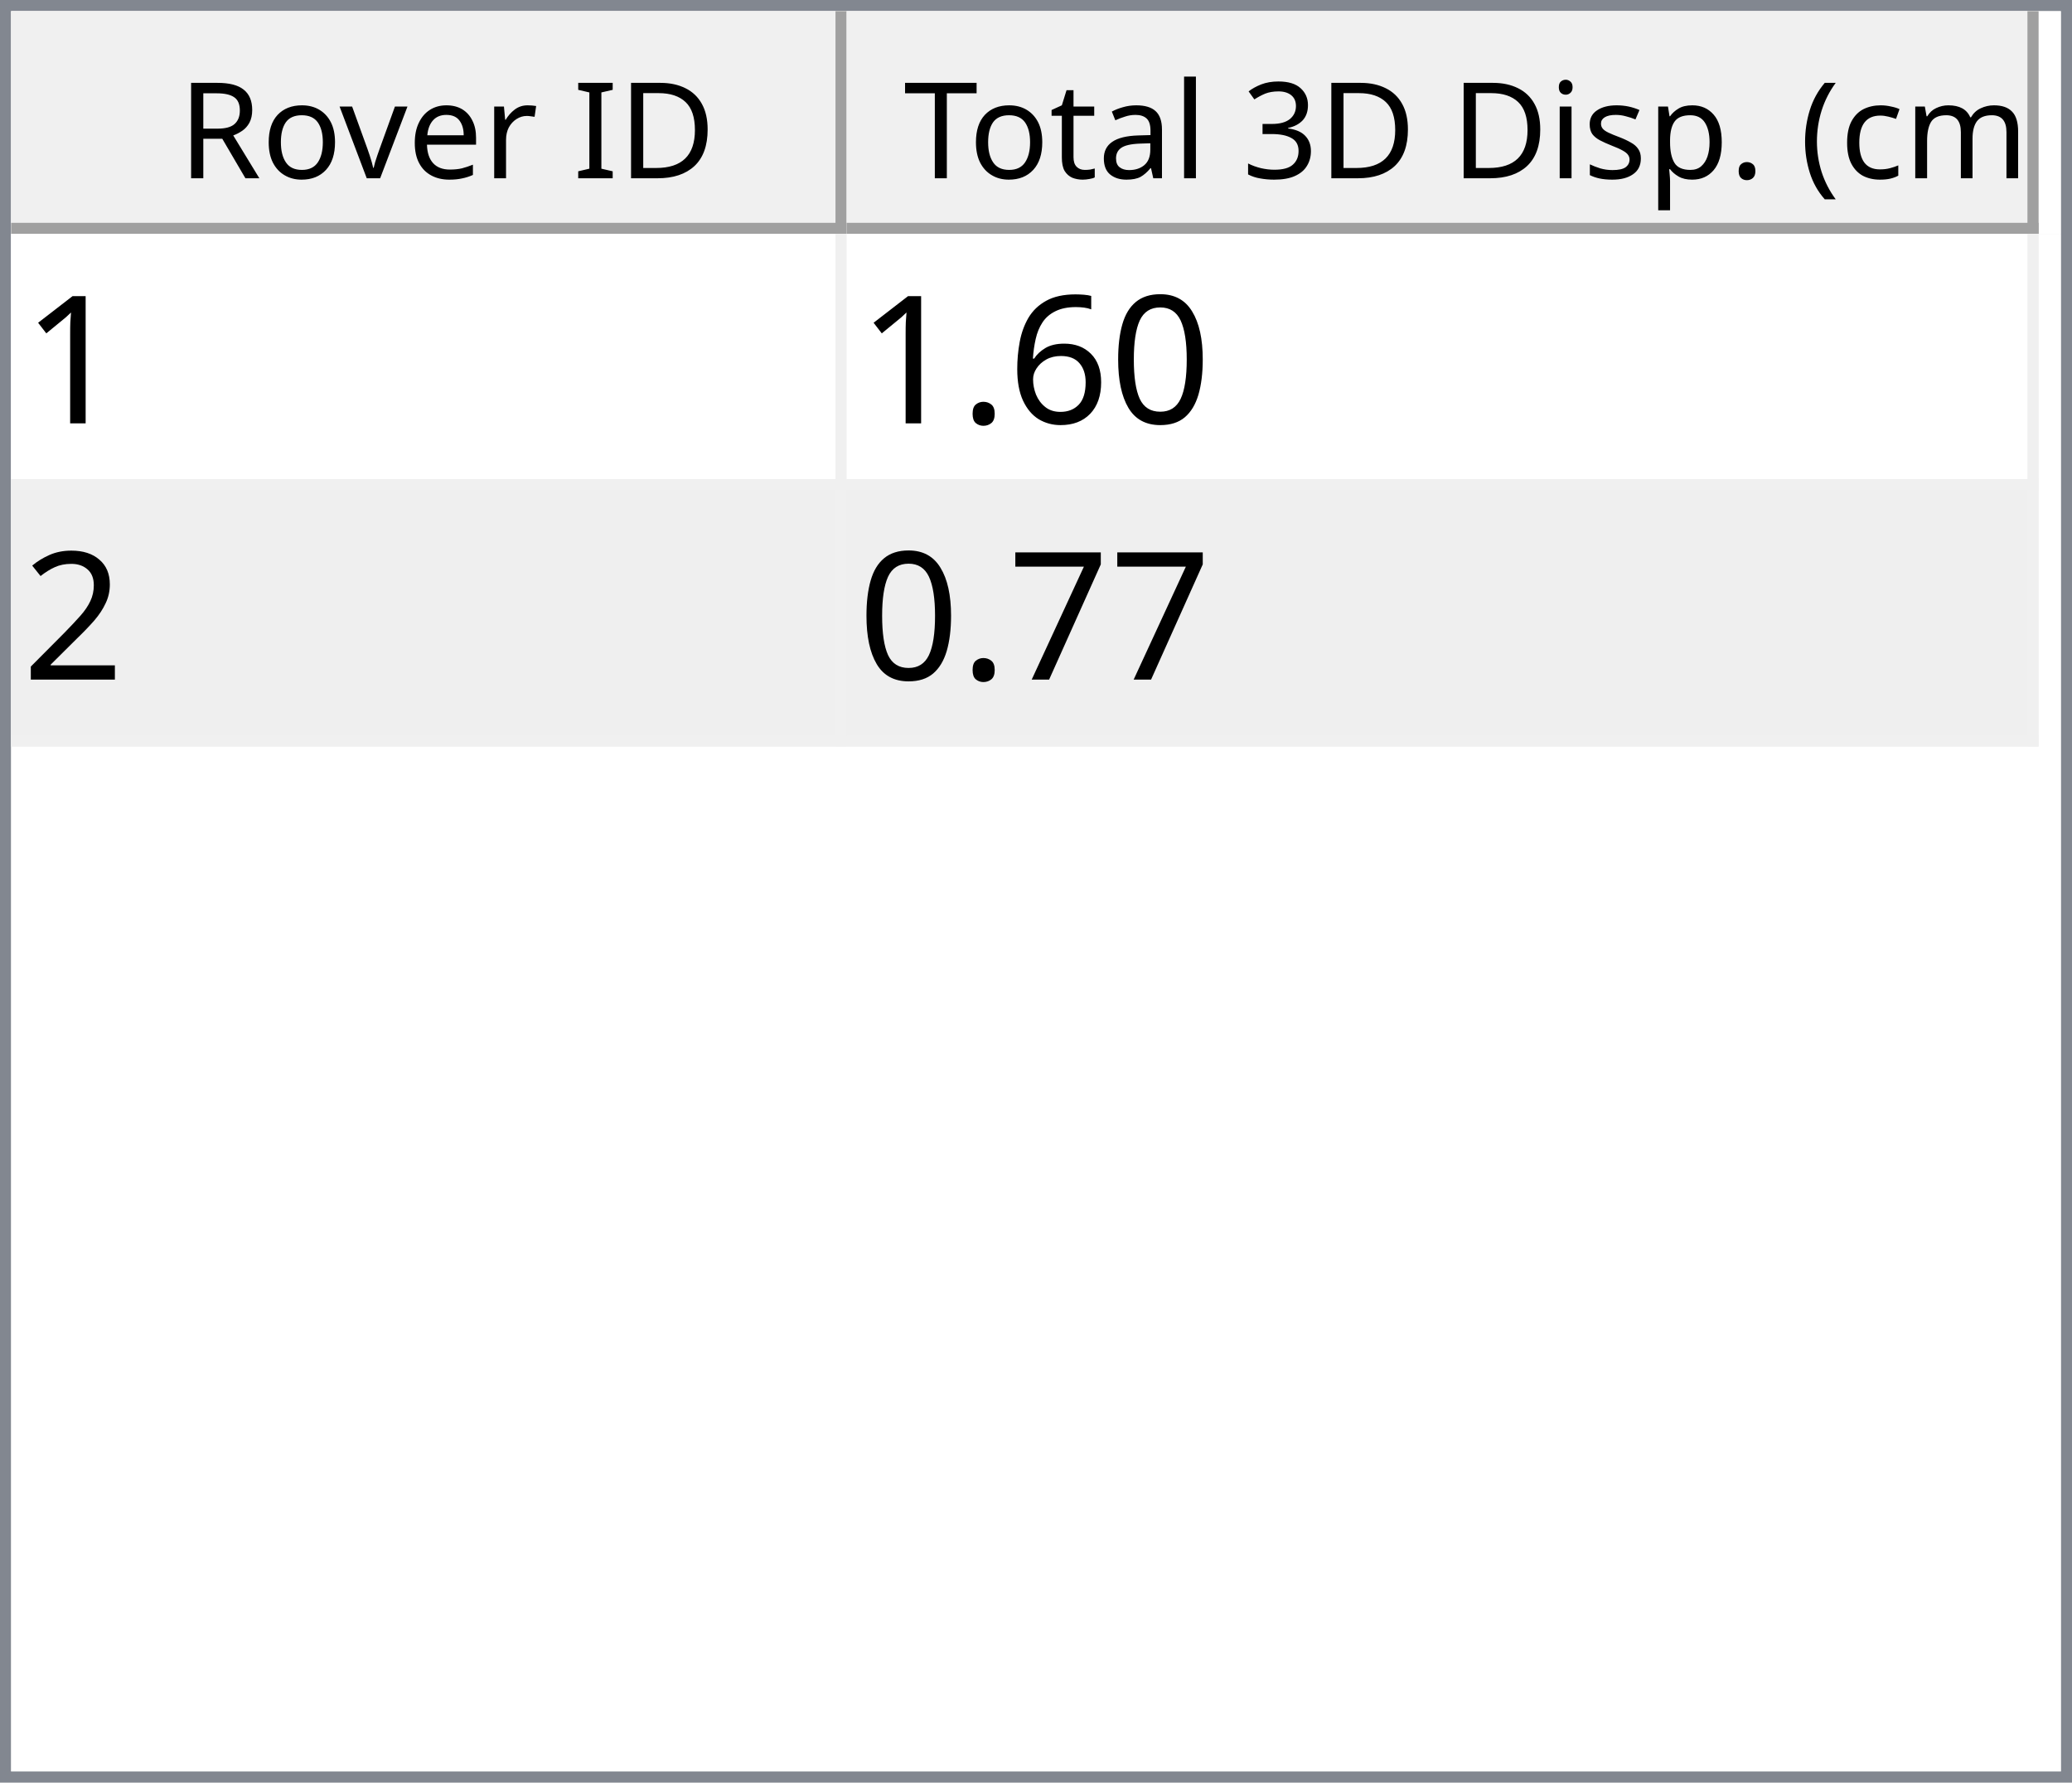
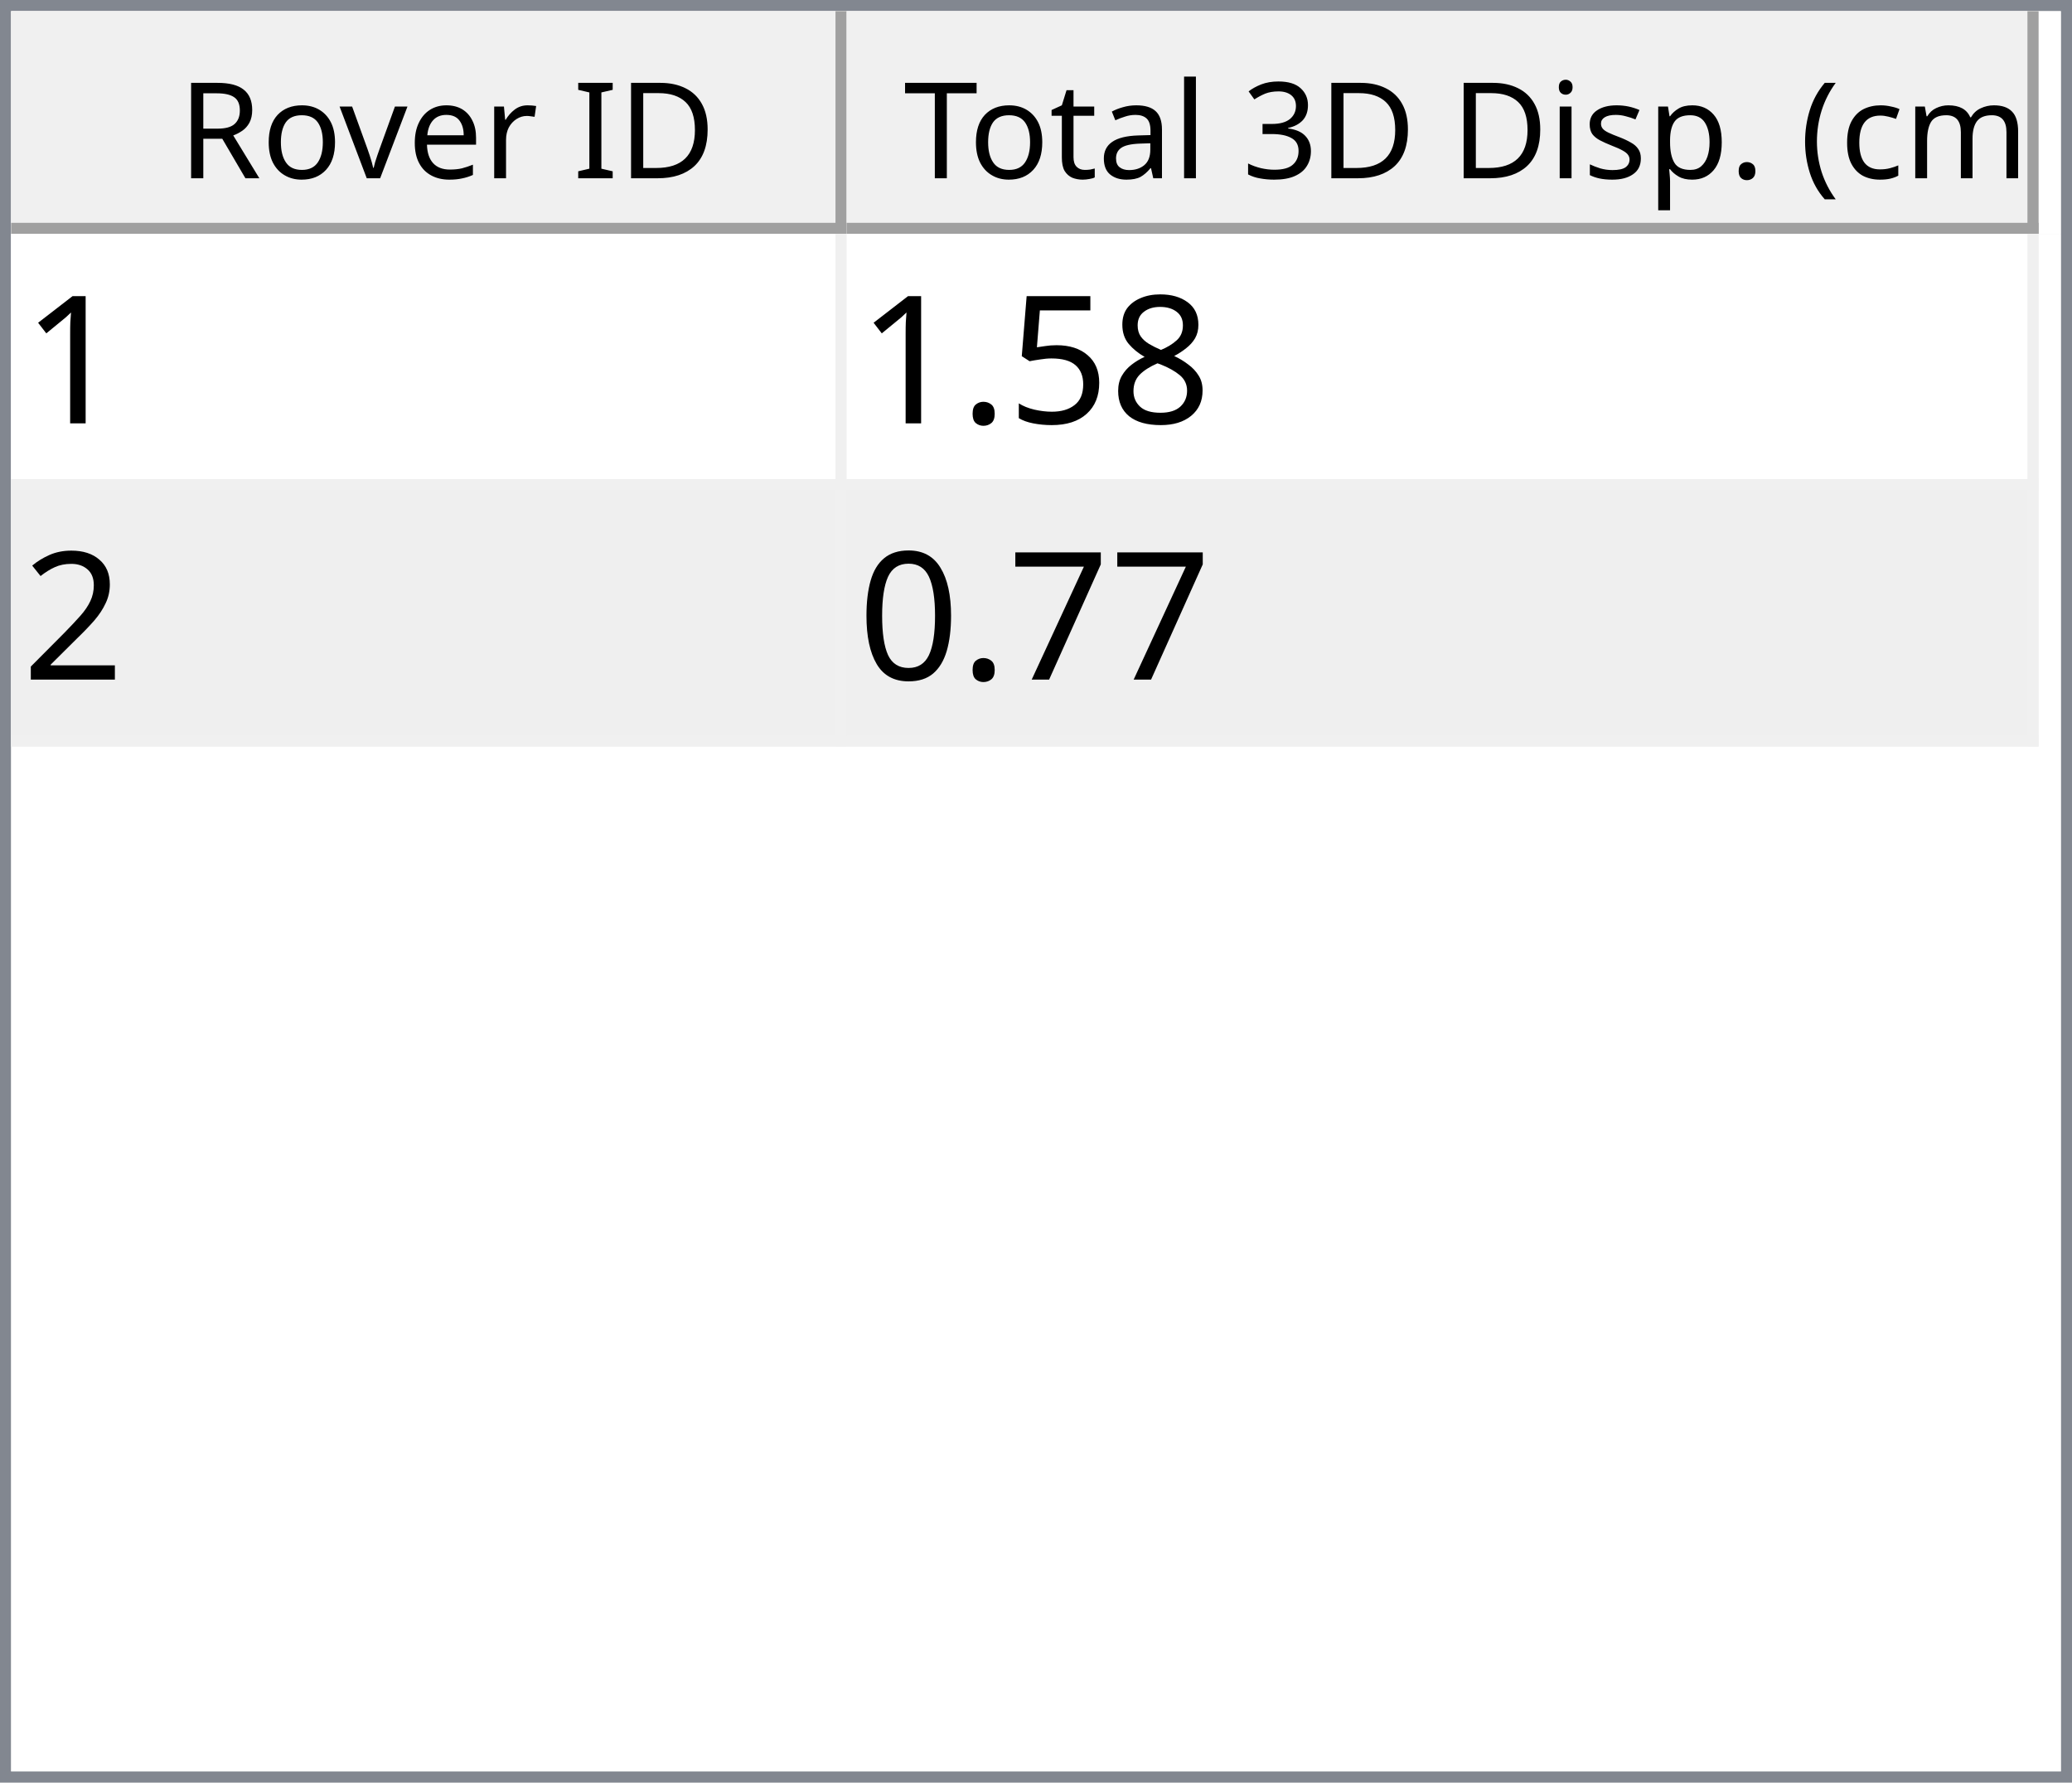
<svg xmlns="http://www.w3.org/2000/svg" style="fill-opacity:1; color-rendering:auto; color-interpolation:auto; text-rendering:auto; stroke:black; stroke-linecap:square; stroke-miterlimit:10; shape-rendering:auto; stroke-opacity:1; fill:black; stroke-dasharray:none; font-weight:normal; stroke-width:1; font-family:'Dialog'; font-style:normal; stroke-linejoin:miter; font-size:12px; stroke-dashoffset:0; image-rendering:auto;" width="186" height="160">
  <defs id="genericDefs" />
  <g>
    <defs id="defs1">
      <clipPath clipPathUnits="userSpaceOnUse" id="clipPath1">
        <path d="M0 0 L186 0 L186 160 L0 160 L0 0 Z" />
      </clipPath>
      <clipPath clipPathUnits="userSpaceOnUse" id="clipPath2">
        <path d="M0 0 L0 160 L186 160 L186 0 Z" />
      </clipPath>
      <clipPath clipPathUnits="userSpaceOnUse" id="clipPath3">
        <path d="M0 0 L0 20 L184 20 L184 0 Z" />
      </clipPath>
      <clipPath clipPathUnits="userSpaceOnUse" id="clipPath4">
        <path d="M0 0 L0 20 L75 20 L75 0 Z" />
      </clipPath>
      <clipPath clipPathUnits="userSpaceOnUse" id="clipPath5">
        <path d="M1 1 L1 19 L74 19 L74 1 Z" />
      </clipPath>
      <clipPath clipPathUnits="userSpaceOnUse" id="clipPath6">
        <path d="M0 0 L0 18 L73 18 L73 0 Z" />
      </clipPath>
      <clipPath clipPathUnits="userSpaceOnUse" id="clipPath7">
        <path d="M-0.5 -0.5 L-0.5 19.5 L74.5 19.5 L74.5 -0.5 Z" />
      </clipPath>
      <clipPath clipPathUnits="userSpaceOnUse" id="clipPath8">
        <path d="M0 0 L0 20 L107 20 L107 0 Z" />
      </clipPath>
      <clipPath clipPathUnits="userSpaceOnUse" id="clipPath9">
        <path d="M1 1 L1 19 L106 19 L106 1 Z" />
      </clipPath>
      <clipPath clipPathUnits="userSpaceOnUse" id="clipPath10">
        <path d="M0 0 L0 18 L105 18 L105 0 Z" />
      </clipPath>
      <clipPath clipPathUnits="userSpaceOnUse" id="clipPath11">
        <path d="M-0.5 -0.5 L-0.5 19.5 L106.5 19.5 L106.5 -0.5 Z" />
      </clipPath>
      <clipPath clipPathUnits="userSpaceOnUse" id="clipPath12">
        <path d="M0 0 L0 138 L184 138 L184 0 Z" />
      </clipPath>
      <clipPath clipPathUnits="userSpaceOnUse" id="clipPath13">
        <path d="M0 0 L0 46 L182 46 L182 0 Z" />
      </clipPath>
      <clipPath clipPathUnits="userSpaceOnUse" id="clipPath14">
        <path d="M-0.5 -0.5 L-0.5 45.5 L181.5 45.5 L181.5 -0.5 Z" />
      </clipPath>
      <clipPath clipPathUnits="userSpaceOnUse" id="clipPath15">
        <path d="M0 0 L0 22 L74 22 L74 0 Z" />
      </clipPath>
      <clipPath clipPathUnits="userSpaceOnUse" id="clipPath16">
        <path d="M0 0 L0 22 L106 22 L106 0 Z" />
      </clipPath>
      <font horiz-adv-x="64.551" id="font1">
        <font-face ascent="107.91" descent="25.098" units-per-em="100" style="font-style:normal; font-family:Segoe UI; font-weight:normal;" />
        <missing-glyph horiz-adv-x="64.551" d="M8.109 0 L8.109 68.266 L56.453 68.266 L56.453 0 L8.109 0 ZM15.328 7.234 L49.219 7.234 L49.219 61.031 L15.328 61.031 L15.328 7.234 Z" />
        <glyph unicode="D" horiz-adv-x="70.117" d="M9.188 0 L9.188 70.016 L28.516 70.016 Q65.531 70.016 65.531 35.891 Q65.531 19.672 55.25 9.836 Q44.969 0 27.734 0 L9.188 0 ZM17.391 62.594 L17.391 7.422 L27.828 7.422 Q41.609 7.422 49.273 14.797 Q56.938 22.172 56.938 35.688 Q56.938 62.594 28.328 62.594 L17.391 62.594 Z" />
        <glyph unicode="I" horiz-adv-x="26.611" d="M17.391 0 L9.188 0 L9.188 70.016 L17.391 70.016 L17.391 0 Z" />
        <glyph unicode=" " horiz-adv-x="27.393" d="" />
        <glyph unicode="r" horiz-adv-x="34.766" d="M34.188 41.891 Q32.078 43.5 28.125 43.5 Q23 43.5 19.555 38.672 Q16.109 33.844 16.109 25.484 L16.109 0 L8.109 0 L8.109 50 L16.109 50 L16.109 39.703 L16.312 39.703 Q18.016 44.969 21.531 47.922 Q25.047 50.875 29.391 50.875 Q32.516 50.875 34.188 50.203 L34.188 41.891 Z" />
        <glyph unicode="e" horiz-adv-x="52.295" d="M48.297 23 L12.984 23 Q13.188 14.656 17.484 10.109 Q21.781 5.562 29.297 5.562 Q37.75 5.562 44.828 11.141 L44.828 3.609 Q38.234 -1.172 27.391 -1.172 Q16.797 -1.172 10.742 5.641 Q4.688 12.453 4.688 24.812 Q4.688 36.469 11.305 43.82 Q17.922 51.172 27.734 51.172 Q37.547 51.172 42.922 44.828 Q48.297 38.484 48.297 27.203 L48.297 23 ZM40.094 29.781 Q40.047 36.719 36.75 40.578 Q33.453 44.438 27.594 44.438 Q21.922 44.438 17.969 40.383 Q14.016 36.328 13.094 29.781 L40.094 29.781 Z" />
        <glyph unicode="v" horiz-adv-x="47.9" d="M47.406 50 L27.484 0 L19.625 0 L0.688 50 L9.469 50 L22.172 13.672 Q23.578 9.672 23.922 6.688 L24.125 6.688 Q24.609 10.453 25.688 13.484 L38.969 50 L47.406 50 Z" />
        <glyph unicode="o" horiz-adv-x="58.594" d="M29 -1.172 Q17.922 -1.172 11.305 5.836 Q4.688 12.844 4.688 24.422 Q4.688 37.016 11.57 44.094 Q18.453 51.172 30.172 51.172 Q41.359 51.172 47.633 44.289 Q53.906 37.406 53.906 25.203 Q53.906 13.234 47.141 6.031 Q40.375 -1.172 29 -1.172 ZM29.594 44.438 Q21.875 44.438 17.383 39.188 Q12.891 33.938 12.891 24.703 Q12.891 15.828 17.43 10.695 Q21.969 5.562 29.594 5.562 Q37.359 5.562 41.531 10.594 Q45.703 15.625 45.703 24.906 Q45.703 34.281 41.531 39.359 Q37.359 44.438 29.594 44.438 Z" />
        <glyph unicode="R" horiz-adv-x="59.814" d="M59.375 0 L49.609 0 L37.891 19.625 Q36.281 22.359 34.766 24.289 Q33.25 26.219 31.664 27.438 Q30.078 28.656 28.25 29.219 Q26.422 29.781 24.125 29.781 L17.391 29.781 L17.391 0 L9.188 0 L9.188 70.016 L30.078 70.016 Q34.672 70.016 38.555 68.867 Q42.438 67.719 45.289 65.375 Q48.141 63.031 49.758 59.547 Q51.375 56.062 51.375 51.375 Q51.375 47.703 50.273 44.656 Q49.172 41.609 47.148 39.211 Q45.125 36.812 42.266 35.133 Q39.406 33.453 35.844 32.516 L35.844 32.328 Q37.594 31.547 38.891 30.547 Q40.188 29.547 41.359 28.18 Q42.531 26.812 43.68 25.078 Q44.828 23.344 46.234 21.047 L59.375 0 ZM17.391 62.594 L17.391 37.203 L28.516 37.203 Q31.594 37.203 34.203 38.133 Q36.812 39.062 38.719 40.797 Q40.625 42.531 41.703 45.047 Q42.781 47.562 42.781 50.688 Q42.781 56.297 39.141 59.445 Q35.5 62.594 28.609 62.594 L17.391 62.594 Z" />
        <glyph unicode=")" horiz-adv-x="30.176" d="M8.297 -15.922 L1.172 -15.922 Q16.406 2.344 16.406 26.812 Q16.406 51.469 1.078 70.016 L8.297 70.016 Q23.531 52.156 23.531 26.703 Q23.531 1.375 8.297 -15.922 Z" />
        <glyph unicode="m" horiz-adv-x="86.133" d="M79.109 0 L71.094 0 L71.094 28.719 Q71.094 37.016 68.531 40.727 Q65.969 44.438 59.906 44.438 Q54.781 44.438 51.195 39.75 Q47.609 35.062 47.609 28.516 L47.609 0 L39.594 0 L39.594 29.688 Q39.594 44.438 28.219 44.438 Q22.953 44.438 19.531 40.016 Q16.109 35.594 16.109 28.516 L16.109 0 L8.109 0 L8.109 50 L16.109 50 L16.109 42.094 L16.312 42.094 Q21.625 51.172 31.844 51.172 Q36.969 51.172 40.773 48.312 Q44.578 45.453 46 40.828 Q51.562 51.172 62.594 51.172 Q79.109 51.172 79.109 30.812 L79.109 0 Z" />
        <glyph unicode="c" horiz-adv-x="46.191" d="M42.188 2.297 Q36.422 -1.172 28.516 -1.172 Q17.828 -1.172 11.258 5.789 Q4.688 12.75 4.688 23.828 Q4.688 36.188 11.766 43.68 Q18.844 51.172 30.672 51.172 Q37.25 51.172 42.281 48.734 L42.281 40.531 Q36.719 44.438 30.375 44.438 Q22.703 44.438 17.797 38.945 Q12.891 33.453 12.891 24.516 Q12.891 15.719 17.508 10.641 Q22.125 5.562 29.891 5.562 Q36.422 5.562 42.188 9.906 L42.188 2.297 Z" />
        <glyph unicode="(" horiz-adv-x="30.176" d="M29.109 -15.922 L21.969 -15.922 Q6.844 1.375 6.844 26.703 Q6.844 52.156 21.969 70.016 L29.203 70.016 Q13.875 51.469 13.875 26.812 Q13.875 2.344 29.109 -15.922 Z" />
        <glyph unicode="." horiz-adv-x="21.68" d="M10.891 -1.078 Q8.641 -1.078 7.055 0.539 Q5.469 2.156 5.469 4.391 Q5.469 6.641 7.055 8.273 Q8.641 9.906 10.891 9.906 Q13.188 9.906 14.797 8.273 Q16.406 6.641 16.406 4.391 Q16.406 2.156 14.797 0.539 Q13.188 -1.078 10.891 -1.078 Z" />
        <glyph unicode="p" horiz-adv-x="58.789" d="M16.312 7.234 L16.109 7.234 L16.109 -23 L8.109 -23 L8.109 50 L16.109 50 L16.109 41.219 L16.312 41.219 Q22.219 51.172 33.594 51.172 Q43.266 51.172 48.688 44.461 Q54.109 37.75 54.109 26.469 Q54.109 13.922 48 6.375 Q41.891 -1.172 31.297 -1.172 Q21.578 -1.172 16.312 7.234 ZM16.109 27.391 L16.109 20.406 Q16.109 14.203 20.141 9.883 Q24.172 5.562 30.375 5.562 Q37.641 5.562 41.773 11.133 Q45.906 16.703 45.906 26.609 Q45.906 34.969 42.047 39.703 Q38.188 44.438 31.594 44.438 Q24.609 44.438 20.359 39.578 Q16.109 34.719 16.109 27.391 Z" />
        <glyph unicode="s" horiz-adv-x="42.432" d="M5.078 1.812 L5.078 10.406 Q11.625 5.562 19.484 5.562 Q30.031 5.562 30.031 12.594 Q30.031 14.594 29.125 15.992 Q28.219 17.391 26.68 18.461 Q25.141 19.531 23.07 20.383 Q21 21.234 18.609 22.172 Q15.281 23.484 12.766 24.828 Q10.25 26.172 8.57 27.859 Q6.891 29.547 6.031 31.695 Q5.172 33.844 5.172 36.719 Q5.172 40.234 6.789 42.945 Q8.406 45.656 11.086 47.484 Q13.766 49.312 17.211 50.242 Q20.656 51.172 24.312 51.172 Q30.812 51.172 35.938 48.922 L35.938 40.828 Q30.422 44.438 23.25 44.438 Q21 44.438 19.195 43.922 Q17.391 43.406 16.094 42.477 Q14.797 41.547 14.086 40.258 Q13.375 38.969 13.375 37.406 Q13.375 35.453 14.086 34.133 Q14.797 32.812 16.164 31.789 Q17.531 30.766 19.484 29.938 Q21.438 29.109 23.922 28.125 Q27.25 26.859 29.883 25.516 Q32.516 24.172 34.375 22.484 Q36.234 20.797 37.234 18.602 Q38.234 16.406 38.234 13.375 Q38.234 9.672 36.602 6.938 Q34.969 4.203 32.234 2.398 Q29.5 0.594 25.93 -0.289 Q22.359 -1.172 18.453 -1.172 Q10.75 -1.172 5.078 1.812 Z" />
        <glyph unicode="i" horiz-adv-x="24.219" d="M12.203 62.703 Q10.062 62.703 8.547 64.164 Q7.031 65.625 7.031 67.875 Q7.031 70.125 8.547 71.609 Q10.062 73.094 12.203 73.094 Q14.406 73.094 15.945 71.609 Q17.484 70.125 17.484 67.875 Q17.484 65.719 15.945 64.211 Q14.406 62.703 12.203 62.703 ZM16.109 0 L8.109 0 L8.109 50 L16.109 50 L16.109 0 Z" />
        <glyph unicode="3" horiz-adv-x="53.906" d="M46.531 19.828 Q46.531 15.094 44.75 11.211 Q42.969 7.328 39.719 4.57 Q36.469 1.812 31.93 0.297 Q27.391 -1.219 21.922 -1.219 Q11.922 -1.219 6 2.594 L6 11.188 Q13.094 5.609 22.219 5.609 Q25.875 5.609 28.828 6.539 Q31.781 7.469 33.906 9.227 Q36.031 10.984 37.18 13.477 Q38.328 15.969 38.328 19.094 Q38.328 32.812 18.797 32.812 L12.984 32.812 L12.984 39.594 L18.5 39.594 Q35.797 39.594 35.797 52.484 Q35.797 64.406 22.609 64.406 Q15.188 64.406 8.688 59.422 L8.688 67.188 Q15.375 71.188 24.609 71.188 Q29 71.188 32.57 69.969 Q36.141 68.75 38.68 66.555 Q41.219 64.359 42.609 61.281 Q44 58.203 44 54.5 Q44 40.672 30.031 36.719 L30.031 36.531 Q33.594 36.141 36.625 34.797 Q39.656 33.453 41.852 31.305 Q44.047 29.156 45.289 26.25 Q46.531 23.344 46.531 19.828 Z" />
        <glyph unicode="l" horiz-adv-x="24.219" d="M16.109 0 L8.109 0 L8.109 74.031 L16.109 74.031 L16.109 0 Z" />
        <glyph unicode="a" horiz-adv-x="50.879" d="M43.891 0 L35.891 0 L35.891 7.812 L35.688 7.812 Q30.469 -1.172 20.312 -1.172 Q12.844 -1.172 8.617 2.781 Q4.391 6.734 4.391 13.281 Q4.391 27.297 20.906 29.594 L35.891 31.688 Q35.891 44.438 25.594 44.438 Q16.547 44.438 9.281 38.281 L9.281 46.484 Q16.656 51.172 26.266 51.172 Q43.891 51.172 43.891 32.516 L43.891 0 ZM35.891 25.297 L23.828 23.641 Q18.266 22.859 15.43 20.875 Q12.594 18.891 12.594 13.875 Q12.594 10.203 15.211 7.883 Q17.828 5.562 22.172 5.562 Q28.125 5.562 32.008 9.742 Q35.891 13.922 35.891 20.312 L35.891 25.297 Z" />
        <glyph unicode="t" horiz-adv-x="33.887" d="M31.297 0.484 Q28.469 -1.078 23.828 -1.078 Q10.688 -1.078 10.688 13.578 L10.688 43.172 L2.094 43.172 L2.094 50 L10.688 50 L10.688 62.203 L18.703 64.797 L18.703 50 L31.297 50 L31.297 43.172 L18.703 43.172 L18.703 14.984 Q18.703 9.969 20.414 7.82 Q22.125 5.672 26.078 5.672 Q29.109 5.672 31.297 7.328 L31.297 0.484 Z" />
        <glyph unicode="T" horiz-adv-x="52.393" d="M50.594 62.594 L30.375 62.594 L30.375 0 L22.172 0 L22.172 62.594 L2 62.594 L2 70.016 L50.594 70.016 L50.594 62.594 Z" />
      </font>
      <font horiz-adv-x="75.0" id="font2">
        <font-face ascent="100.537" descent="21.973" units-per-em="100" style="font-style:normal; font-family:sans-serif; font-weight:normal;" />
        <missing-glyph horiz-adv-x="75.0" d="M12.5 0 L12.5 62.5 L62.5 62.5 L62.5 0 L12.5 0 ZM14.062 1.562 L60.938 1.562 L60.938 60.938 L14.062 60.938 L14.062 1.562 Z" />
        <glyph unicode="1" horiz-adv-x="55.615" d="M37.25 0 L28.469 0 L28.469 56 Q25.297 52.984 20.141 49.953 Q14.984 46.922 10.891 45.406 L10.891 53.906 Q18.266 57.375 23.781 62.305 Q29.297 67.234 31.594 71.875 L37.25 71.875 L37.25 0 Z" />
-         <glyph unicode="0" horiz-adv-x="55.615" d="M4.156 35.297 Q4.156 48 6.766 55.742 Q9.375 63.484 14.523 67.68 Q19.672 71.875 27.484 71.875 Q33.25 71.875 37.594 69.555 Q41.938 67.234 44.773 62.867 Q47.609 58.5 49.219 52.227 Q50.828 45.953 50.828 35.297 Q50.828 22.703 48.242 14.969 Q45.656 7.234 40.508 3.008 Q35.359 -1.219 27.484 -1.219 Q17.141 -1.219 11.234 6.203 Q4.156 15.141 4.156 35.297 ZM13.188 35.297 Q13.188 17.672 17.312 11.836 Q21.438 6 27.484 6 Q33.547 6 37.672 11.859 Q41.797 17.719 41.797 35.297 Q41.797 52.984 37.672 58.789 Q33.547 64.594 27.391 64.594 Q21.344 64.594 17.719 59.469 Q13.188 52.938 13.188 35.297 Z" />
-         <glyph unicode="6" horiz-adv-x="55.615" d="M49.75 54.047 L41.016 53.375 Q39.844 58.547 37.703 60.891 Q34.125 64.656 28.906 64.656 Q24.703 64.656 21.531 62.312 Q17.391 59.281 14.992 53.469 Q12.594 47.656 12.5 36.922 Q15.672 41.75 20.266 44.094 Q24.859 46.438 29.891 46.438 Q38.672 46.438 44.852 39.969 Q51.031 33.5 51.031 23.25 Q51.031 16.5 48.125 10.719 Q45.219 4.938 40.141 1.859 Q35.062 -1.219 28.609 -1.219 Q17.625 -1.219 10.695 6.859 Q3.766 14.938 3.766 33.5 Q3.766 54.25 11.422 63.672 Q18.109 71.875 29.438 71.875 Q37.891 71.875 43.289 67.141 Q48.688 62.406 49.75 54.047 ZM13.875 23.188 Q13.875 18.656 15.797 14.508 Q17.719 10.359 21.188 8.18 Q24.656 6 28.469 6 Q34.031 6 38.039 10.492 Q42.047 14.984 42.047 22.703 Q42.047 30.125 38.086 34.398 Q34.125 38.672 28.125 38.672 Q22.172 38.672 18.023 34.398 Q13.875 30.125 13.875 23.188 Z" />
+         <glyph unicode="8" horiz-adv-x="55.615" d="M17.672 38.812 Q12.203 40.828 9.57 44.539 Q6.938 48.25 6.938 53.422 Q6.938 61.234 12.555 66.555 Q18.172 71.875 27.484 71.875 Q36.859 71.875 42.578 66.43 Q48.297 60.984 48.297 53.172 Q48.297 48.188 45.68 44.508 Q43.062 40.828 37.75 38.812 Q44.344 36.672 47.781 31.883 Q51.219 27.094 51.219 20.453 Q51.219 11.281 44.727 5.031 Q38.234 -1.219 27.641 -1.219 Q17.047 -1.219 10.547 5.055 Q4.047 11.328 4.047 20.703 Q4.047 27.688 7.594 32.398 Q11.141 37.109 17.672 38.812 ZM15.922 53.719 Q15.922 48.641 19.195 45.414 Q22.469 42.188 27.688 42.188 Q32.766 42.188 36.016 45.383 Q39.266 48.578 39.266 53.219 Q39.266 58.062 35.914 61.359 Q32.562 64.656 27.594 64.656 Q22.562 64.656 19.242 61.43 Q15.922 58.203 15.922 53.719 ZM13.094 20.656 Q13.094 16.891 14.875 13.375 Q16.656 9.859 20.172 7.93 Q23.688 6 27.734 6 Q34.031 6 38.133 10.055 Q42.234 14.109 42.234 20.359 Q42.234 26.703 38.016 30.859 Q33.797 35.016 27.438 35.016 Q21.234 35.016 17.164 30.914 Q13.094 26.812 13.094 20.656 Z" />
+         <glyph unicode="5" horiz-adv-x="55.615" d="M4.156 18.75 L13.375 19.531 Q14.406 12.797 18.141 9.398 Q21.875 6 27.156 6 Q33.5 6 37.891 10.789 Q42.281 15.578 42.281 23.484 Q42.281 31 38.062 35.352 Q33.844 39.703 27 39.703 Q22.75 39.703 19.336 37.773 Q15.922 35.844 13.969 32.766 L5.719 33.844 L12.641 70.609 L48.25 70.609 L48.25 62.203 L19.672 62.203 L15.828 42.969 Q22.266 47.469 29.344 47.469 Q38.719 47.469 45.164 40.969 Q51.609 34.469 51.609 24.266 Q51.609 14.547 45.953 7.469 Q39.062 -1.219 27.156 -1.219 Q17.391 -1.219 11.211 4.25 Q5.031 9.719 4.156 18.75 Z" />
        <glyph unicode="." horiz-adv-x="27.783" d="M9.078 0 L9.078 10.016 L19.094 10.016 L19.094 0 L9.078 0 Z" />
        <glyph unicode="2" horiz-adv-x="55.615" d="M50.344 8.453 L50.344 0 L3.031 0 Q2.938 3.172 4.047 6.109 Q5.859 10.938 9.836 15.625 Q13.812 20.312 21.344 26.469 Q33.016 36.031 37.117 41.625 Q41.219 47.219 41.219 52.203 Q41.219 57.422 37.477 61.008 Q33.734 64.594 27.734 64.594 Q21.391 64.594 17.578 60.789 Q13.766 56.984 13.719 50.25 L4.688 51.172 Q5.609 61.281 11.664 66.578 Q17.719 71.875 27.938 71.875 Q38.234 71.875 44.242 66.164 Q50.25 60.453 50.25 52 Q50.25 47.703 48.492 43.555 Q46.734 39.406 42.656 34.812 Q38.578 30.219 29.109 22.219 Q21.188 15.578 18.945 13.211 Q16.703 10.844 15.234 8.453 L50.344 8.453 Z" />
        <glyph unicode="7" horiz-adv-x="55.615" d="M4.734 62.203 L4.734 70.656 L51.078 70.656 L51.078 63.812 Q44.234 56.547 37.523 44.484 Q30.812 32.422 27.156 19.672 Q24.516 10.688 23.781 0 L14.75 0 Q14.891 8.453 18.062 20.414 Q21.234 32.375 27.172 43.484 Q33.109 54.594 39.797 62.203 L4.734 62.203 Z" />
+         <glyph unicode="0" horiz-adv-x="55.615" d="M4.156 35.297 Q4.156 48 6.766 55.742 Q9.375 63.484 14.523 67.68 Q19.672 71.875 27.484 71.875 Q33.25 71.875 37.594 69.555 Q41.938 67.234 44.773 62.867 Q47.609 58.5 49.219 52.227 Q50.828 45.953 50.828 35.297 Q50.828 22.703 48.242 14.969 Q45.656 7.234 40.508 3.008 Q35.359 -1.219 27.484 -1.219 Q17.141 -1.219 11.234 6.203 Q4.156 15.141 4.156 35.297 ZM13.188 35.297 Q13.188 17.672 17.312 11.836 Q21.438 6 27.484 6 Q33.547 6 37.672 11.859 Q41.797 17.719 41.797 35.297 Q41.797 52.984 37.672 58.789 Q33.547 64.594 27.391 64.594 Q21.344 64.594 17.719 59.469 Q13.188 52.938 13.188 35.297 Z" />
      </font>
    </defs>
    <g style="fill:white; stroke:white;">
      <rect x="0" y="0" width="186" style="clip-path:url(#clipPath1); stroke:none;" height="160" />
    </g>
    <g style="fill:white; text-rendering:optimizeSpeed; color-rendering:optimizeSpeed; image-rendering:optimizeSpeed; shape-rendering:crispEdges; stroke:white; color-interpolation:sRGB;">
      <rect x="0" width="186" height="160" y="0" style="stroke:none;" />
      <path style="stroke:none;" d="M0 160 L186 160 L186 0 L0 0 Z" />
    </g>
    <g style="fill:rgb(240,240,240); font-family:'Segoe UI'; stroke:rgb(240,240,240);">
      <rect x="0" y="0" width="186" style="clip-path:url(#clipPath2); stroke:none;" height="160" />
    </g>
    <g style="fill:rgb(130,135,144); font-family:'Segoe UI'; stroke:rgb(130,135,144);">
      <path d="M0 0 L186 0 L186 160 L0 160 L0 0 ZM1 1 L185 1 L185 159 L1 159 L1 1 Z" style="fill-rule:evenodd; clip-path:url(#clipPath2); stroke:none;" />
    </g>
    <g style="fill:white; font-family:'Segoe UI'; stroke:white;" transform="translate(1,1)">
      <rect x="0" y="0" width="184" style="clip-path:url(#clipPath3); stroke:none;" height="20" />
    </g>
    <g style="fill:rgb(240,240,240); font-family:'Segoe UI'; stroke:rgb(240,240,240);" transform="translate(1,1)">
      <rect x="0" y="0" width="75" style="clip-path:url(#clipPath4); stroke:none;" height="20" />
    </g>
    <g style="font-family:'Segoe UI';" transform="translate(2,2)">
      <text x="14" xml:space="preserve" y="14" style="clip-path:url(#clipPath6); stroke:none;">Rover ID</text>
    </g>
    <g style="fill:rgb(160,160,160); font-family:'Segoe UI'; stroke:rgb(160,160,160); stroke-linejoin:bevel;" transform="translate(1.5,1.5)">
      <line x1="74" x2="74" y1="0" style="fill:none; clip-path:url(#clipPath7);" y2="19" />
    </g>
    <g style="fill:rgb(160,160,160); font-family:'Segoe UI'; stroke:rgb(160,160,160); stroke-linejoin:bevel;" transform="matrix(1,0,0,1,1,1) translate(0.5,0.5)">
      <line x1="0" x2="74" y1="19" style="fill:none; clip-path:url(#clipPath7);" y2="19" />
    </g>
    <g style="fill:rgb(240,240,240); font-family:'Segoe UI'; stroke:rgb(240,240,240);" transform="translate(76,1)">
      <rect x="0" y="0" width="107" style="clip-path:url(#clipPath8); stroke:none;" height="20" />
    </g>
    <g style="font-family:'Segoe UI';" transform="translate(77,2)">
      <text x="1" xml:space="preserve" y="14" style="clip-path:url(#clipPath10); stroke:none;"> Total 3D Disp. (cm)</text>
    </g>
    <g style="fill:rgb(160,160,160); font-family:'Segoe UI'; stroke:rgb(160,160,160); stroke-linejoin:bevel;" transform="translate(76.5,1.5)">
      <line x1="106" x2="106" y1="0" style="fill:none; clip-path:url(#clipPath11);" y2="19" />
    </g>
    <g style="fill:rgb(160,160,160); font-family:'Segoe UI'; stroke:rgb(160,160,160); stroke-linejoin:bevel;" transform="matrix(1,0,0,1,76,1) translate(0.5,0.5)">
      <line x1="0" x2="106" y1="19" style="fill:none; clip-path:url(#clipPath11);" y2="19" />
    </g>
    <g style="fill:white; font-family:'Segoe UI'; stroke:white;" transform="translate(1,21)">
      <rect x="0" y="0" width="184" style="clip-path:url(#clipPath12); stroke:none;" height="138" />
    </g>
    <g style="fill:rgb(240,240,240); font-size:16px; font-family:sans-serif; stroke:rgb(240,240,240);" transform="translate(1,21)">
      <rect x="0" y="0" width="182" style="clip-path:url(#clipPath13); stroke:none;" height="46" />
      <line transform="translate(0.5,0.5)" x1="0" x2="181" y1="22" style="clip-path:url(#clipPath14); fill:none; stroke-linejoin:bevel;" y2="22" />
    </g>
    <g transform="matrix(1,0,0,1,1,21) translate(0.5,0.5)" style="fill:rgb(240,240,240); font-size:16px; font-family:sans-serif; stroke:rgb(240,240,240); stroke-linejoin:bevel;">
      <line x1="0" x2="181" y1="45" style="fill:none; clip-path:url(#clipPath14);" y2="45" />
    </g>
    <g transform="matrix(1,0,0,1,1,21) translate(0.5,0.5)" style="fill:rgb(240,240,240); font-size:16px; font-family:sans-serif; stroke:rgb(240,240,240); stroke-linejoin:bevel;">
      <line x1="74" x2="74" y1="0" style="fill:none; clip-path:url(#clipPath14);" y2="45" />
    </g>
    <g transform="matrix(1,0,0,1,1,21) translate(0.5,0.5)" style="fill:rgb(240,240,240); font-size:16px; font-family:sans-serif; stroke:rgb(240,240,240); stroke-linejoin:bevel;">
      <line x1="181" x2="181" y1="0" style="fill:none; clip-path:url(#clipPath14);" y2="45" />
    </g>
    <g style="fill:white; font-size:16px; font-family:sans-serif; stroke:white;" transform="matrix(1,0,0,1,1,21)">
      <rect x="0" y="0" width="74" style="clip-path:url(#clipPath15); stroke:none;" height="22" />
      <text x="1" y="17" style="fill:black; clip-path:url(#clipPath15); stroke:none;" xml:space="preserve">1</text>
    </g>
    <g style="fill:white; font-size:16px; font-family:sans-serif; stroke:white;" transform="matrix(1,0,0,1,1,21) translate(75,0)">
      <rect x="0" y="0" width="106" style="clip-path:url(#clipPath16); stroke:none;" height="22" />
-       <text x="1" y="17" style="fill:black; clip-path:url(#clipPath16); stroke:none;" xml:space="preserve">1.60</text>
+       <text x="1" y="17" style="fill:black; clip-path:url(#clipPath16); stroke:none;" xml:space="preserve">1.58</text>
    </g>
    <g style="fill:rgb(239,239,239); font-size:16px; font-family:sans-serif; stroke:rgb(239,239,239);" transform="matrix(1,0,0,1,1,21) translate(0,23)">
      <rect x="0" y="0" width="74" style="clip-path:url(#clipPath15); stroke:none;" height="22" />
      <text x="1" y="17" style="fill:black; clip-path:url(#clipPath15); stroke:none;" xml:space="preserve">2</text>
    </g>
    <g style="fill:rgb(239,239,239); font-size:16px; font-family:sans-serif; stroke:rgb(239,239,239);" transform="matrix(1,0,0,1,1,21) translate(75,23)">
      <rect x="0" y="0" width="106" style="clip-path:url(#clipPath16); stroke:none;" height="22" />
      <text x="1" y="17" style="fill:black; clip-path:url(#clipPath16); stroke:none;" xml:space="preserve">0.77</text>
    </g>
  </g>
</svg>
